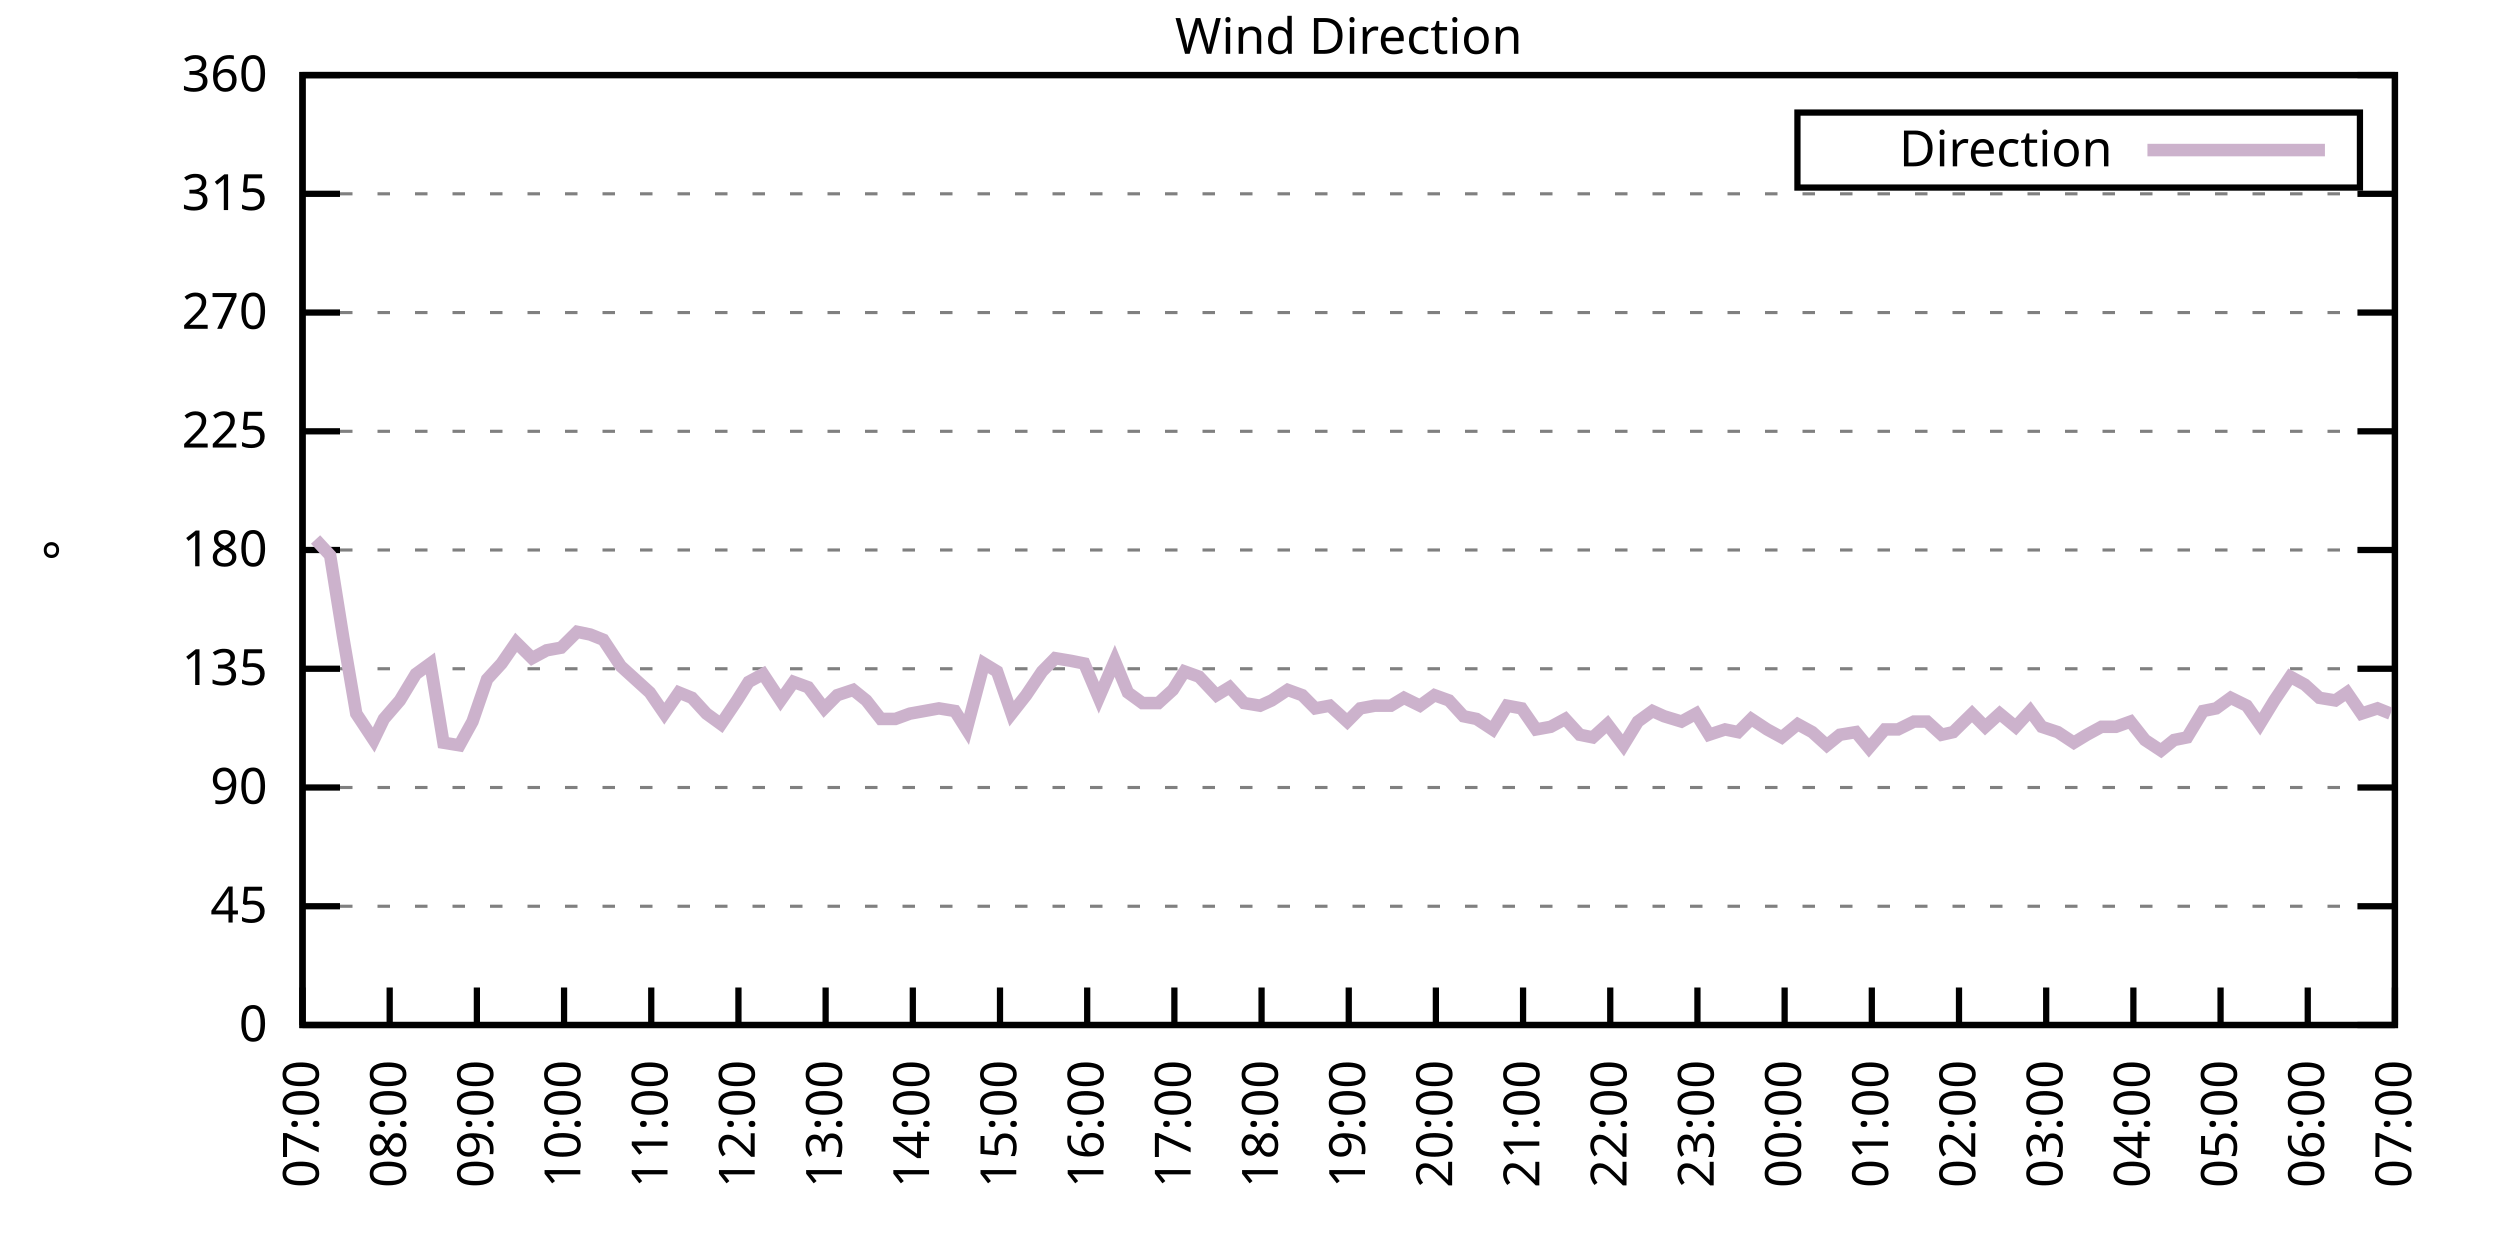
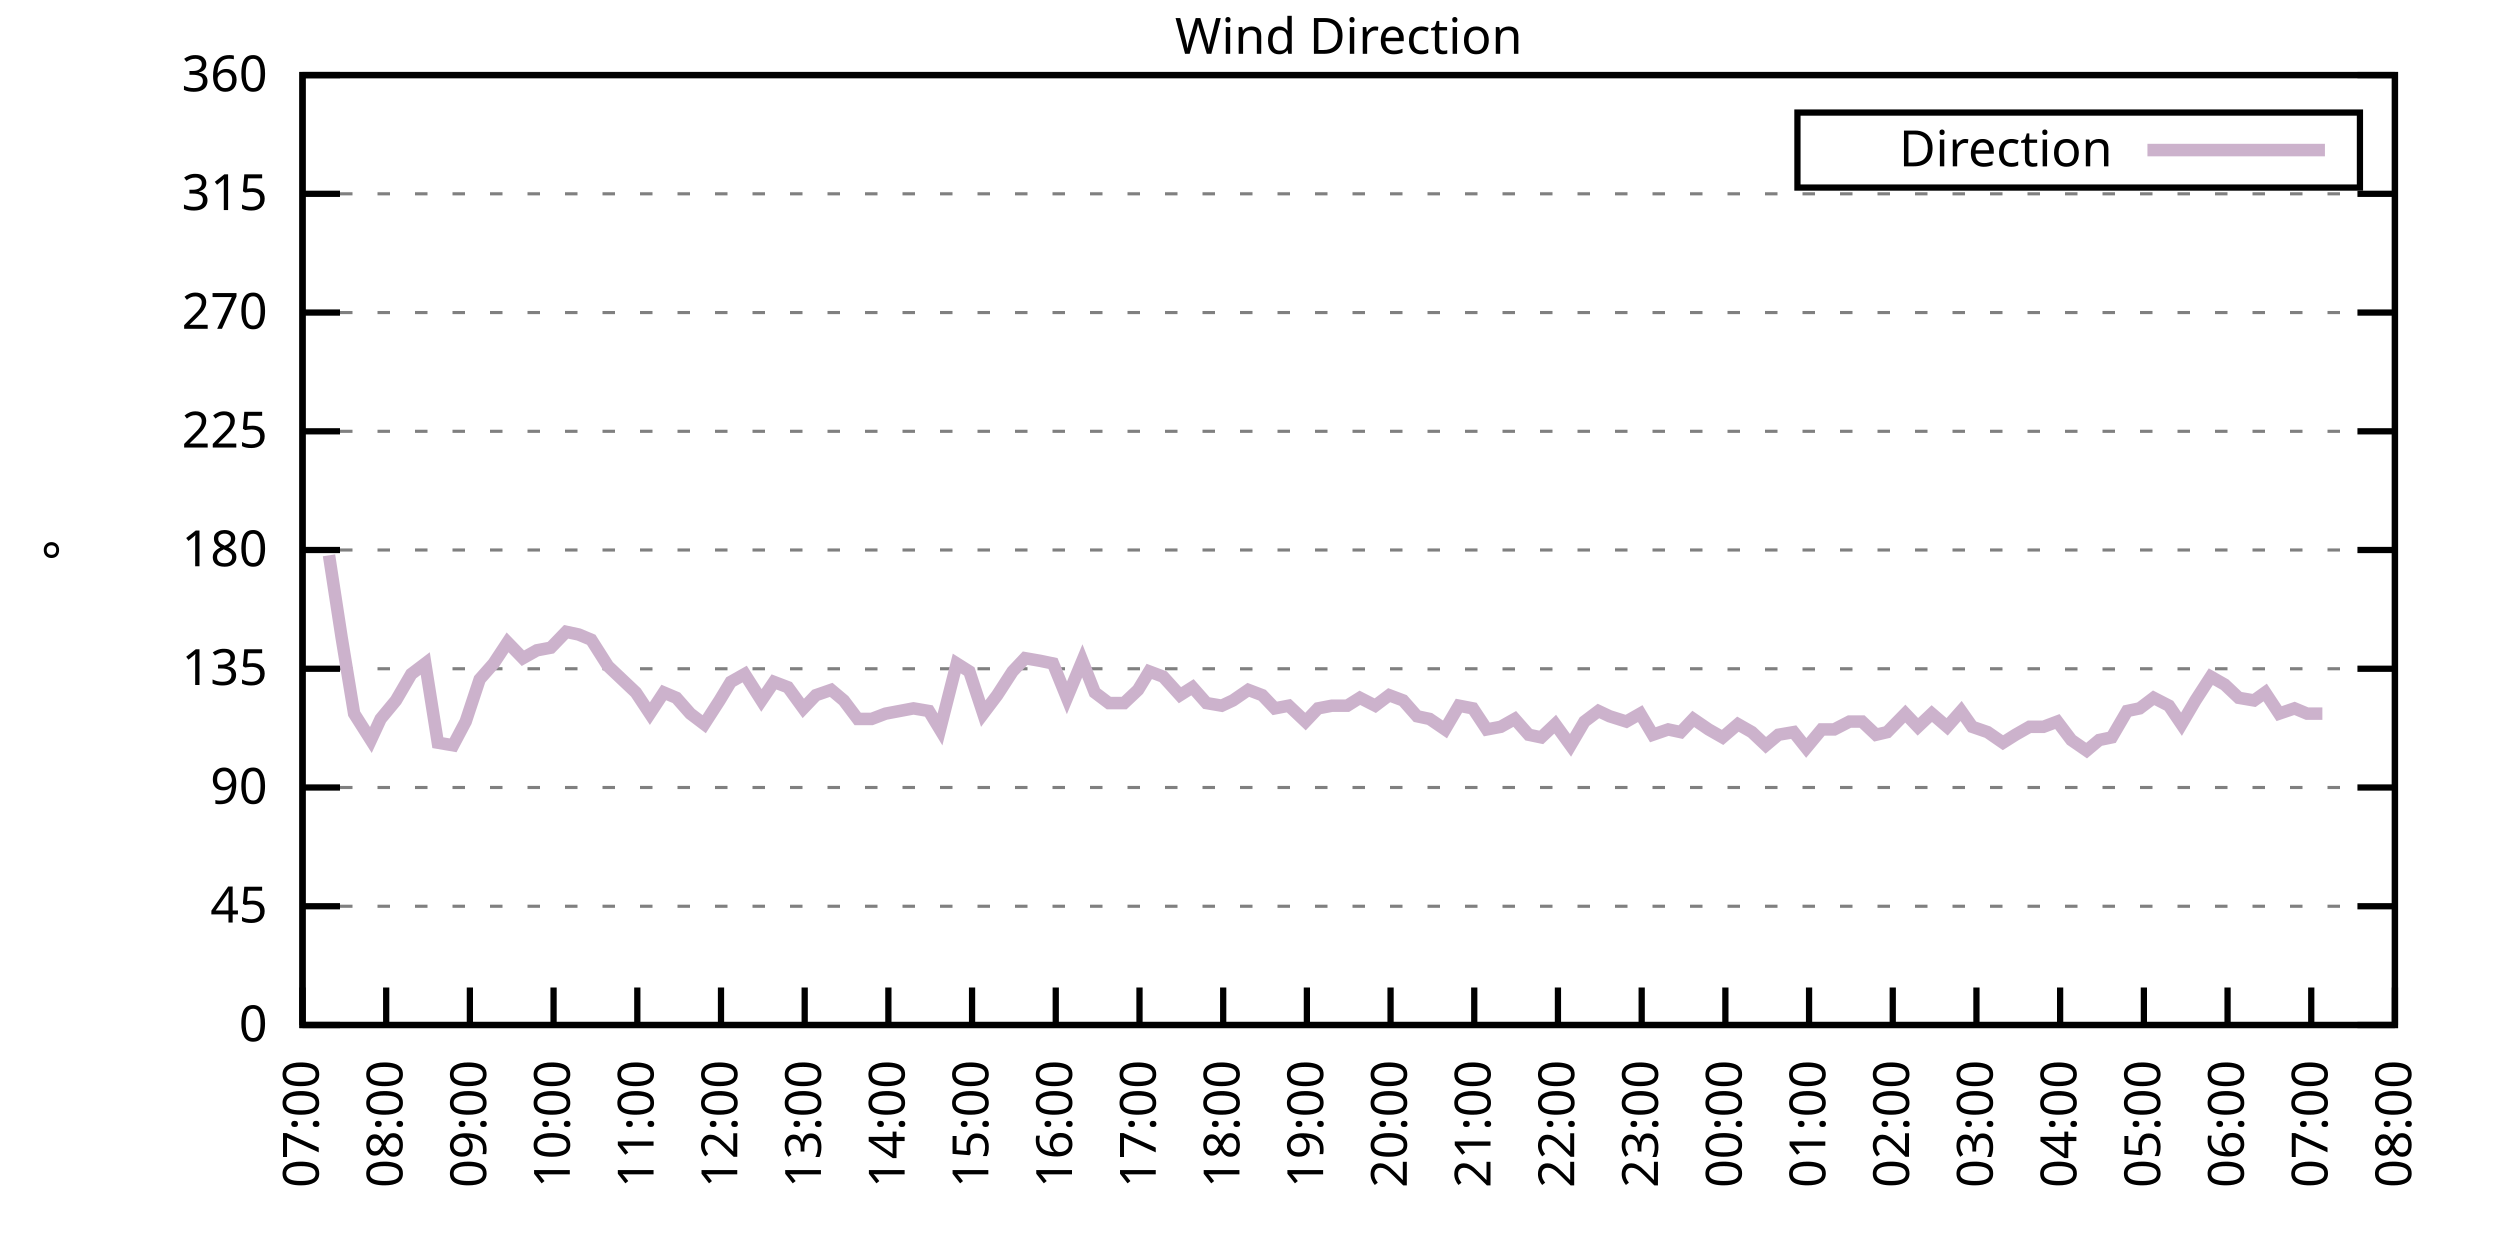
<svg xmlns="http://www.w3.org/2000/svg" xmlns:xlink="http://www.w3.org/1999/xlink" width="400" height="200" viewBox="0 0 400 200">
  <g id="gnuplot_canvas">
    <rect x="0" y="0" width="400" height="200" fill="none" />
    <defs>
      <circle id="gpDot" r="0.5" stroke-width="0.5" stroke="currentColor" />
      <path id="gpPt0" stroke-width="0.333" stroke="currentColor" d="M-1,0 h2 M0,-1 v2" />
      <path id="gpPt1" stroke-width="0.333" stroke="currentColor" d="M-1,-1 L1,1 M1,-1 L-1,1" />
      <path id="gpPt2" stroke-width="0.333" stroke="currentColor" d="M-1,0 L1,0 M0,-1 L0,1 M-1,-1 L1,1 M-1,1 L1,-1" />
      <rect id="gpPt3" stroke-width="0.333" stroke="currentColor" x="-1" y="-1" width="2" height="2" />
      <rect id="gpPt4" stroke-width="0.333" stroke="currentColor" fill="currentColor" x="-1" y="-1" width="2" height="2" />
      <circle id="gpPt5" stroke-width="0.333" stroke="currentColor" cx="0" cy="0" r="1" />
      <use xlink:href="#gpPt5" id="gpPt6" fill="currentColor" stroke="none" />
      <path id="gpPt7" stroke-width="0.333" stroke="currentColor" d="M0,-1.33 L-1.33,0.67 L1.33,0.67 z" />
      <use xlink:href="#gpPt7" id="gpPt8" fill="currentColor" stroke="none" />
      <use xlink:href="#gpPt7" id="gpPt9" stroke="currentColor" transform="rotate(180)" />
      <use xlink:href="#gpPt9" id="gpPt10" fill="currentColor" stroke="none" />
      <use xlink:href="#gpPt3" id="gpPt11" stroke="currentColor" transform="rotate(45)" />
      <use xlink:href="#gpPt11" id="gpPt12" fill="currentColor" stroke="none" />
      <path id="gpPt13" stroke-width="0.333" stroke="currentColor" d="M0,1.330 L1.265,0.411 L0.782,-1.067 L-0.782,-1.076 L-1.265,0.411 z" />
      <use xlink:href="#gpPt13" id="gpPt14" fill="currentColor" stroke="none" />
      <filter id="textbox" filterUnits="objectBoundingBox" x="0" y="0" height="1" width="1">
        <feFlood flood-color="white" flood-opacity="1" result="bgnd" />
        <feComposite in="SourceGraphic" in2="bgnd" operator="atop" />
      </filter>
      <filter id="greybox" filterUnits="objectBoundingBox" x="0" y="0" height="1" width="1">
        <feFlood flood-color="lightgrey" flood-opacity="1" result="grey" />
        <feComposite in="SourceGraphic" in2="grey" operator="atop" />
      </filter>
    </defs>
    <g fill="none" color="white" stroke="currentColor" stroke-width="1.00" stroke-linecap="butt" stroke-linejoin="miter">
</g>
    <g fill="none" color="black" stroke="currentColor" stroke-width="1.00" stroke-linecap="butt" stroke-linejoin="miter">
      <g stroke="none" shape-rendering="crispEdges">
        <polygon fill="rgb(255, 255, 255)" points="48.40,164.00 383.18,164.00 383.18,12.02 48.40,12.02 " />
      </g>
    </g>
    <g fill="none" color="black" stroke="currentColor" stroke-width="1.00" stroke-linecap="butt" stroke-linejoin="miter">
</g>
    <g fill="none" color="black" stroke="black" stroke-width="0.50" stroke-linecap="butt" stroke-linejoin="miter">
</g>
    <g fill="none" color="gray" stroke="currentColor" stroke-width="0.50" stroke-linecap="butt" stroke-linejoin="miter">
      <path stroke="gray" stroke-dasharray="2,4" class="gridline" d="M48.40,164.00 L383.19,164.00  " />
    </g>
    <g fill="none" color="gray" stroke="gray" stroke-width="1.00" stroke-linecap="butt" stroke-linejoin="miter">
</g>
    <g fill="none" color="black" stroke="currentColor" stroke-width="1.00" stroke-linecap="butt" stroke-linejoin="miter">
      <path stroke="black" d="M48.40,164.00 L54.40,164.00 M383.19,164.00 L377.19,164.00  " />
      <g transform="translate(42.80,166.60)" stroke="none" fill="black" font-family="Sans" font-size="8.00" text-anchor="end">
        <text>
          <tspan font-family="Sans"> 0</tspan>
        </text>
      </g>
    </g>
    <g fill="none" color="black" stroke="currentColor" stroke-width="1.00" stroke-linecap="butt" stroke-linejoin="miter">
</g>
    <g fill="none" color="black" stroke="black" stroke-width="0.50" stroke-linecap="butt" stroke-linejoin="miter">
</g>
    <g fill="none" color="gray" stroke="currentColor" stroke-width="0.50" stroke-linecap="butt" stroke-linejoin="miter">
      <path stroke="gray" stroke-dasharray="2,4" class="gridline" d="M48.40,145.00 L383.19,145.00  " />
    </g>
    <g fill="none" color="gray" stroke="gray" stroke-width="1.00" stroke-linecap="butt" stroke-linejoin="miter">
</g>
    <g fill="none" color="black" stroke="currentColor" stroke-width="1.00" stroke-linecap="butt" stroke-linejoin="miter">
      <path stroke="black" d="M48.40,145.00 L54.40,145.00 M383.19,145.00 L377.19,145.00  " />
      <g transform="translate(42.80,147.60)" stroke="none" fill="black" font-family="Sans" font-size="8.00" text-anchor="end">
        <text>
          <tspan font-family="Sans"> 45</tspan>
        </text>
      </g>
    </g>
    <g fill="none" color="black" stroke="currentColor" stroke-width="1.00" stroke-linecap="butt" stroke-linejoin="miter">
</g>
    <g fill="none" color="black" stroke="black" stroke-width="0.50" stroke-linecap="butt" stroke-linejoin="miter">
</g>
    <g fill="none" color="gray" stroke="currentColor" stroke-width="0.50" stroke-linecap="butt" stroke-linejoin="miter">
      <path stroke="gray" stroke-dasharray="2,4" class="gridline" d="M48.40,126.00 L383.19,126.00  " />
    </g>
    <g fill="none" color="gray" stroke="gray" stroke-width="1.00" stroke-linecap="butt" stroke-linejoin="miter">
</g>
    <g fill="none" color="black" stroke="currentColor" stroke-width="1.00" stroke-linecap="butt" stroke-linejoin="miter">
      <path stroke="black" d="M48.40,126.00 L54.40,126.00 M383.19,126.00 L377.19,126.00  " />
      <g transform="translate(42.80,128.60)" stroke="none" fill="black" font-family="Sans" font-size="8.00" text-anchor="end">
        <text>
          <tspan font-family="Sans"> 90</tspan>
        </text>
      </g>
    </g>
    <g fill="none" color="black" stroke="currentColor" stroke-width="1.00" stroke-linecap="butt" stroke-linejoin="miter">
</g>
    <g fill="none" color="black" stroke="black" stroke-width="0.50" stroke-linecap="butt" stroke-linejoin="miter">
</g>
    <g fill="none" color="gray" stroke="currentColor" stroke-width="0.50" stroke-linecap="butt" stroke-linejoin="miter">
      <path stroke="gray" stroke-dasharray="2,4" class="gridline" d="M48.40,107.00 L383.19,107.00  " />
    </g>
    <g fill="none" color="gray" stroke="gray" stroke-width="1.00" stroke-linecap="butt" stroke-linejoin="miter">
</g>
    <g fill="none" color="black" stroke="currentColor" stroke-width="1.00" stroke-linecap="butt" stroke-linejoin="miter">
      <path stroke="black" d="M48.40,107.00 L54.40,107.00 M383.19,107.00 L377.19,107.00  " />
      <g transform="translate(42.80,109.60)" stroke="none" fill="black" font-family="Sans" font-size="8.00" text-anchor="end">
        <text>
          <tspan font-family="Sans"> 135</tspan>
        </text>
      </g>
    </g>
    <g fill="none" color="black" stroke="currentColor" stroke-width="1.00" stroke-linecap="butt" stroke-linejoin="miter">
</g>
    <g fill="none" color="black" stroke="black" stroke-width="0.50" stroke-linecap="butt" stroke-linejoin="miter">
</g>
    <g fill="none" color="gray" stroke="currentColor" stroke-width="0.50" stroke-linecap="butt" stroke-linejoin="miter">
      <path stroke="gray" stroke-dasharray="2,4" class="gridline" d="M48.40,88.00 L383.19,88.00  " />
    </g>
    <g fill="none" color="gray" stroke="gray" stroke-width="1.00" stroke-linecap="butt" stroke-linejoin="miter">
</g>
    <g fill="none" color="black" stroke="currentColor" stroke-width="1.00" stroke-linecap="butt" stroke-linejoin="miter">
      <path stroke="black" d="M48.40,88.00 L54.40,88.00 M383.19,88.00 L377.19,88.00  " />
      <g transform="translate(42.80,90.60)" stroke="none" fill="black" font-family="Sans" font-size="8.00" text-anchor="end">
        <text>
          <tspan font-family="Sans"> 180</tspan>
        </text>
      </g>
    </g>
    <g fill="none" color="black" stroke="currentColor" stroke-width="1.00" stroke-linecap="butt" stroke-linejoin="miter">
</g>
    <g fill="none" color="black" stroke="black" stroke-width="0.50" stroke-linecap="butt" stroke-linejoin="miter">
</g>
    <g fill="none" color="gray" stroke="currentColor" stroke-width="0.50" stroke-linecap="butt" stroke-linejoin="miter">
      <path stroke="gray" stroke-dasharray="2,4" class="gridline" d="M48.40,69.01 L383.19,69.01  " />
    </g>
    <g fill="none" color="gray" stroke="gray" stroke-width="1.00" stroke-linecap="butt" stroke-linejoin="miter">
</g>
    <g fill="none" color="black" stroke="currentColor" stroke-width="1.00" stroke-linecap="butt" stroke-linejoin="miter">
      <path stroke="black" d="M48.40,69.01 L54.40,69.01 M383.19,69.01 L377.19,69.01  " />
      <g transform="translate(42.80,71.61)" stroke="none" fill="black" font-family="Sans" font-size="8.00" text-anchor="end">
        <text>
          <tspan font-family="Sans"> 225</tspan>
        </text>
      </g>
    </g>
    <g fill="none" color="black" stroke="currentColor" stroke-width="1.00" stroke-linecap="butt" stroke-linejoin="miter">
</g>
    <g fill="none" color="black" stroke="black" stroke-width="0.50" stroke-linecap="butt" stroke-linejoin="miter">
</g>
    <g fill="none" color="gray" stroke="currentColor" stroke-width="0.50" stroke-linecap="butt" stroke-linejoin="miter">
      <path stroke="gray" stroke-dasharray="2,4" class="gridline" d="M48.40,50.01 L383.19,50.01  " />
    </g>
    <g fill="none" color="gray" stroke="gray" stroke-width="1.00" stroke-linecap="butt" stroke-linejoin="miter">
</g>
    <g fill="none" color="black" stroke="currentColor" stroke-width="1.00" stroke-linecap="butt" stroke-linejoin="miter">
      <path stroke="black" d="M48.40,50.01 L54.40,50.01 M383.19,50.01 L377.19,50.01  " />
      <g transform="translate(42.80,52.61)" stroke="none" fill="black" font-family="Sans" font-size="8.00" text-anchor="end">
        <text>
          <tspan font-family="Sans"> 270</tspan>
        </text>
      </g>
    </g>
    <g fill="none" color="black" stroke="currentColor" stroke-width="1.00" stroke-linecap="butt" stroke-linejoin="miter">
</g>
    <g fill="none" color="black" stroke="black" stroke-width="0.50" stroke-linecap="butt" stroke-linejoin="miter">
</g>
    <g fill="none" color="gray" stroke="currentColor" stroke-width="0.50" stroke-linecap="butt" stroke-linejoin="miter">
      <path stroke="gray" stroke-dasharray="2,4" class="gridline" d="M48.40,31.01 L383.19,31.01  " />
    </g>
    <g fill="none" color="gray" stroke="gray" stroke-width="1.00" stroke-linecap="butt" stroke-linejoin="miter">
</g>
    <g fill="none" color="black" stroke="currentColor" stroke-width="1.00" stroke-linecap="butt" stroke-linejoin="miter">
      <path stroke="black" d="M48.40,31.01 L54.40,31.01 M383.19,31.01 L377.19,31.01  " />
      <g transform="translate(42.80,33.61)" stroke="none" fill="black" font-family="Sans" font-size="8.00" text-anchor="end">
        <text>
          <tspan font-family="Sans"> 315</tspan>
        </text>
      </g>
    </g>
    <g fill="none" color="black" stroke="currentColor" stroke-width="1.00" stroke-linecap="butt" stroke-linejoin="miter">
</g>
    <g fill="none" color="black" stroke="black" stroke-width="0.50" stroke-linecap="butt" stroke-linejoin="miter">
</g>
    <g fill="none" color="gray" stroke="currentColor" stroke-width="0.50" stroke-linecap="butt" stroke-linejoin="miter">
      <path stroke="gray" stroke-dasharray="2,4" class="gridline" d="M48.40,12.01 L383.19,12.01  " />
    </g>
    <g fill="none" color="gray" stroke="gray" stroke-width="1.00" stroke-linecap="butt" stroke-linejoin="miter">
</g>
    <g fill="none" color="black" stroke="currentColor" stroke-width="1.00" stroke-linecap="butt" stroke-linejoin="miter">
      <path stroke="black" d="M48.40,12.01 L54.40,12.01 M383.19,12.01 L377.19,12.01  " />
      <g transform="translate(42.80,14.61)" stroke="none" fill="black" font-family="Sans" font-size="8.00" text-anchor="end">
        <text>
          <tspan font-family="Sans"> 360</tspan>
        </text>
      </g>
    </g>
    <g fill="none" color="black" stroke="currentColor" stroke-width="1.00" stroke-linecap="butt" stroke-linejoin="miter">
      <path stroke="black" d="M48.40,164.00 L48.40,158.00  " />
      <g transform="translate(51.00,169.60) rotate(270.00)" stroke="none" fill="black" font-family="Sans" font-size="8.00" text-anchor="end">
        <text>
          <tspan font-family="Sans">07:00</tspan>
        </text>
      </g>
    </g>
    <g fill="none" color="black" stroke="currentColor" stroke-width="1.00" stroke-linecap="butt" stroke-linejoin="miter">
-       <path stroke="black" d="M62.35,164.00 L62.35,158.00  " />
-       <g transform="translate(64.95,169.60) rotate(270.00)" stroke="none" fill="black" font-family="Sans" font-size="8.00" text-anchor="end">
+       <path stroke="black" d="M61.79,164.00 L61.79,158.00  " />
+       <g transform="translate(64.39,169.60) rotate(270.00)" stroke="none" fill="black" font-family="Sans" font-size="8.00" text-anchor="end">
        <text>
          <tspan font-family="Sans">08:00</tspan>
        </text>
      </g>
    </g>
    <g fill="none" color="black" stroke="currentColor" stroke-width="1.00" stroke-linecap="butt" stroke-linejoin="miter">
-       <path stroke="black" d="M76.30,164.00 L76.30,158.00  " />
-       <g transform="translate(78.90,169.60) rotate(270.00)" stroke="none" fill="black" font-family="Sans" font-size="8.00" text-anchor="end">
+       <path stroke="black" d="M75.18,164.00 L75.18,158.00  " />
+       <g transform="translate(77.78,169.60) rotate(270.00)" stroke="none" fill="black" font-family="Sans" font-size="8.00" text-anchor="end">
        <text>
          <tspan font-family="Sans">09:00</tspan>
        </text>
      </g>
    </g>
    <g fill="none" color="black" stroke="currentColor" stroke-width="1.00" stroke-linecap="butt" stroke-linejoin="miter">
-       <path stroke="black" d="M90.25,164.00 L90.25,158.00  " />
-       <g transform="translate(92.85,169.60) rotate(270.00)" stroke="none" fill="black" font-family="Sans" font-size="8.00" text-anchor="end">
+       <path stroke="black" d="M88.57,164.00 L88.57,158.00  " />
+       <g transform="translate(91.17,169.60) rotate(270.00)" stroke="none" fill="black" font-family="Sans" font-size="8.00" text-anchor="end">
        <text>
          <tspan font-family="Sans">10:00</tspan>
        </text>
      </g>
    </g>
    <g fill="none" color="black" stroke="currentColor" stroke-width="1.00" stroke-linecap="butt" stroke-linejoin="miter">
-       <path stroke="black" d="M104.20,164.00 L104.20,158.00  " />
-       <g transform="translate(106.80,169.60) rotate(270.00)" stroke="none" fill="black" font-family="Sans" font-size="8.00" text-anchor="end">
+       <path stroke="black" d="M101.97,164.00 L101.97,158.00  " />
+       <g transform="translate(104.57,169.60) rotate(270.00)" stroke="none" fill="black" font-family="Sans" font-size="8.00" text-anchor="end">
        <text>
          <tspan font-family="Sans">11:00</tspan>
        </text>
      </g>
    </g>
    <g fill="none" color="black" stroke="currentColor" stroke-width="1.00" stroke-linecap="butt" stroke-linejoin="miter">
-       <path stroke="black" d="M118.15,164.00 L118.15,158.00  " />
-       <g transform="translate(120.75,169.60) rotate(270.00)" stroke="none" fill="black" font-family="Sans" font-size="8.00" text-anchor="end">
+       <path stroke="black" d="M115.36,164.00 L115.36,158.00  " />
+       <g transform="translate(117.96,169.60) rotate(270.00)" stroke="none" fill="black" font-family="Sans" font-size="8.00" text-anchor="end">
        <text>
          <tspan font-family="Sans">12:00</tspan>
        </text>
      </g>
    </g>
    <g fill="none" color="black" stroke="currentColor" stroke-width="1.00" stroke-linecap="butt" stroke-linejoin="miter">
-       <path stroke="black" d="M132.10,164.00 L132.10,158.00  " />
-       <g transform="translate(134.70,169.60) rotate(270.00)" stroke="none" fill="black" font-family="Sans" font-size="8.00" text-anchor="end">
+       <path stroke="black" d="M128.75,164.00 L128.75,158.00  " />
+       <g transform="translate(131.35,169.60) rotate(270.00)" stroke="none" fill="black" font-family="Sans" font-size="8.00" text-anchor="end">
        <text>
          <tspan font-family="Sans">13:00</tspan>
        </text>
      </g>
    </g>
    <g fill="none" color="black" stroke="currentColor" stroke-width="1.00" stroke-linecap="butt" stroke-linejoin="miter">
-       <path stroke="black" d="M146.05,164.00 L146.05,158.00  " />
-       <g transform="translate(148.65,169.60) rotate(270.00)" stroke="none" fill="black" font-family="Sans" font-size="8.00" text-anchor="end">
+       <path stroke="black" d="M142.14,164.00 L142.14,158.00  " />
+       <g transform="translate(144.74,169.60) rotate(270.00)" stroke="none" fill="black" font-family="Sans" font-size="8.00" text-anchor="end">
        <text>
          <tspan font-family="Sans">14:00</tspan>
        </text>
      </g>
    </g>
    <g fill="none" color="black" stroke="currentColor" stroke-width="1.00" stroke-linecap="butt" stroke-linejoin="miter">
-       <path stroke="black" d="M160.00,164.00 L160.00,158.00  " />
-       <g transform="translate(162.60,169.60) rotate(270.00)" stroke="none" fill="black" font-family="Sans" font-size="8.00" text-anchor="end">
+       <path stroke="black" d="M155.53,164.00 L155.53,158.00  " />
+       <g transform="translate(158.13,169.60) rotate(270.00)" stroke="none" fill="black" font-family="Sans" font-size="8.00" text-anchor="end">
        <text>
          <tspan font-family="Sans">15:00</tspan>
        </text>
      </g>
    </g>
    <g fill="none" color="black" stroke="currentColor" stroke-width="1.00" stroke-linecap="butt" stroke-linejoin="miter">
-       <path stroke="black" d="M173.95,164.00 L173.95,158.00  " />
-       <g transform="translate(176.55,169.60) rotate(270.00)" stroke="none" fill="black" font-family="Sans" font-size="8.00" text-anchor="end">
+       <path stroke="black" d="M168.92,164.00 L168.92,158.00  " />
+       <g transform="translate(171.52,169.60) rotate(270.00)" stroke="none" fill="black" font-family="Sans" font-size="8.00" text-anchor="end">
        <text>
          <tspan font-family="Sans">16:00</tspan>
        </text>
      </g>
    </g>
    <g fill="none" color="black" stroke="currentColor" stroke-width="1.00" stroke-linecap="butt" stroke-linejoin="miter">
-       <path stroke="black" d="M187.90,164.00 L187.90,158.00  " />
-       <g transform="translate(190.50,169.60) rotate(270.00)" stroke="none" fill="black" font-family="Sans" font-size="8.00" text-anchor="end">
+       <path stroke="black" d="M182.32,164.00 L182.32,158.00  " />
+       <g transform="translate(184.92,169.60) rotate(270.00)" stroke="none" fill="black" font-family="Sans" font-size="8.00" text-anchor="end">
        <text>
          <tspan font-family="Sans">17:00</tspan>
        </text>
      </g>
    </g>
    <g fill="none" color="black" stroke="currentColor" stroke-width="1.00" stroke-linecap="butt" stroke-linejoin="miter">
-       <path stroke="black" d="M201.85,164.00 L201.85,158.00  " />
-       <g transform="translate(204.45,169.60) rotate(270.00)" stroke="none" fill="black" font-family="Sans" font-size="8.00" text-anchor="end">
+       <path stroke="black" d="M195.71,164.00 L195.71,158.00  " />
+       <g transform="translate(198.31,169.60) rotate(270.00)" stroke="none" fill="black" font-family="Sans" font-size="8.00" text-anchor="end">
        <text>
          <tspan font-family="Sans">18:00</tspan>
        </text>
      </g>
    </g>
    <g fill="none" color="black" stroke="currentColor" stroke-width="1.00" stroke-linecap="butt" stroke-linejoin="miter">
-       <path stroke="black" d="M215.80,164.00 L215.80,158.00  " />
-       <g transform="translate(218.40,169.60) rotate(270.00)" stroke="none" fill="black" font-family="Sans" font-size="8.00" text-anchor="end">
+       <path stroke="black" d="M209.10,164.00 L209.10,158.00  " />
+       <g transform="translate(211.70,169.60) rotate(270.00)" stroke="none" fill="black" font-family="Sans" font-size="8.00" text-anchor="end">
        <text>
          <tspan font-family="Sans">19:00</tspan>
        </text>
      </g>
    </g>
    <g fill="none" color="black" stroke="currentColor" stroke-width="1.00" stroke-linecap="butt" stroke-linejoin="miter">
-       <path stroke="black" d="M229.74,164.00 L229.74,158.00  " />
-       <g transform="translate(232.34,169.60) rotate(270.00)" stroke="none" fill="black" font-family="Sans" font-size="8.00" text-anchor="end">
+       <path stroke="black" d="M222.49,164.00 L222.49,158.00  " />
+       <g transform="translate(225.09,169.60) rotate(270.00)" stroke="none" fill="black" font-family="Sans" font-size="8.00" text-anchor="end">
        <text>
          <tspan font-family="Sans">20:00</tspan>
        </text>
      </g>
    </g>
    <g fill="none" color="black" stroke="currentColor" stroke-width="1.00" stroke-linecap="butt" stroke-linejoin="miter">
-       <path stroke="black" d="M243.69,164.00 L243.69,158.00  " />
-       <g transform="translate(246.29,169.60) rotate(270.00)" stroke="none" fill="black" font-family="Sans" font-size="8.00" text-anchor="end">
+       <path stroke="black" d="M235.88,164.00 L235.88,158.00  " />
+       <g transform="translate(238.48,169.60) rotate(270.00)" stroke="none" fill="black" font-family="Sans" font-size="8.00" text-anchor="end">
        <text>
          <tspan font-family="Sans">21:00</tspan>
        </text>
      </g>
    </g>
    <g fill="none" color="black" stroke="currentColor" stroke-width="1.00" stroke-linecap="butt" stroke-linejoin="miter">
-       <path stroke="black" d="M257.64,164.00 L257.64,158.00  " />
-       <g transform="translate(260.24,169.60) rotate(270.00)" stroke="none" fill="black" font-family="Sans" font-size="8.00" text-anchor="end">
+       <path stroke="black" d="M249.27,164.00 L249.27,158.00  " />
+       <g transform="translate(251.87,169.60) rotate(270.00)" stroke="none" fill="black" font-family="Sans" font-size="8.00" text-anchor="end">
        <text>
          <tspan font-family="Sans">22:00</tspan>
        </text>
      </g>
    </g>
    <g fill="none" color="black" stroke="currentColor" stroke-width="1.00" stroke-linecap="butt" stroke-linejoin="miter">
-       <path stroke="black" d="M271.59,164.00 L271.59,158.00  " />
-       <g transform="translate(274.19,169.60) rotate(270.00)" stroke="none" fill="black" font-family="Sans" font-size="8.00" text-anchor="end">
+       <path stroke="black" d="M262.67,164.00 L262.67,158.00  " />
+       <g transform="translate(265.27,169.60) rotate(270.00)" stroke="none" fill="black" font-family="Sans" font-size="8.00" text-anchor="end">
        <text>
          <tspan font-family="Sans">23:00</tspan>
        </text>
      </g>
    </g>
    <g fill="none" color="black" stroke="currentColor" stroke-width="1.00" stroke-linecap="butt" stroke-linejoin="miter">
-       <path stroke="black" d="M285.54,164.00 L285.54,158.00  " />
-       <g transform="translate(288.14,169.60) rotate(270.00)" stroke="none" fill="black" font-family="Sans" font-size="8.00" text-anchor="end">
+       <path stroke="black" d="M276.06,164.00 L276.06,158.00  " />
+       <g transform="translate(278.66,169.60) rotate(270.00)" stroke="none" fill="black" font-family="Sans" font-size="8.00" text-anchor="end">
        <text>
          <tspan font-family="Sans">00:00</tspan>
        </text>
      </g>
    </g>
    <g fill="none" color="black" stroke="currentColor" stroke-width="1.00" stroke-linecap="butt" stroke-linejoin="miter">
-       <path stroke="black" d="M299.49,164.00 L299.49,158.00  " />
-       <g transform="translate(302.09,169.60) rotate(270.00)" stroke="none" fill="black" font-family="Sans" font-size="8.00" text-anchor="end">
+       <path stroke="black" d="M289.45,164.00 L289.45,158.00  " />
+       <g transform="translate(292.05,169.60) rotate(270.00)" stroke="none" fill="black" font-family="Sans" font-size="8.00" text-anchor="end">
        <text>
          <tspan font-family="Sans">01:00</tspan>
        </text>
      </g>
    </g>
    <g fill="none" color="black" stroke="currentColor" stroke-width="1.00" stroke-linecap="butt" stroke-linejoin="miter">
-       <path stroke="black" d="M313.44,164.00 L313.44,158.00  " />
-       <g transform="translate(316.04,169.60) rotate(270.00)" stroke="none" fill="black" font-family="Sans" font-size="8.00" text-anchor="end">
+       <path stroke="black" d="M302.84,164.00 L302.84,158.00  " />
+       <g transform="translate(305.44,169.60) rotate(270.00)" stroke="none" fill="black" font-family="Sans" font-size="8.00" text-anchor="end">
        <text>
          <tspan font-family="Sans">02:00</tspan>
        </text>
      </g>
    </g>
    <g fill="none" color="black" stroke="currentColor" stroke-width="1.00" stroke-linecap="butt" stroke-linejoin="miter">
-       <path stroke="black" d="M327.39,164.00 L327.39,158.00  " />
-       <g transform="translate(329.99,169.60) rotate(270.00)" stroke="none" fill="black" font-family="Sans" font-size="8.00" text-anchor="end">
+       <path stroke="black" d="M316.23,164.00 L316.23,158.00  " />
+       <g transform="translate(318.83,169.60) rotate(270.00)" stroke="none" fill="black" font-family="Sans" font-size="8.00" text-anchor="end">
        <text>
          <tspan font-family="Sans">03:00</tspan>
        </text>
      </g>
    </g>
    <g fill="none" color="black" stroke="currentColor" stroke-width="1.00" stroke-linecap="butt" stroke-linejoin="miter">
-       <path stroke="black" d="M341.34,164.00 L341.34,158.00  " />
-       <g transform="translate(343.94,169.60) rotate(270.00)" stroke="none" fill="black" font-family="Sans" font-size="8.00" text-anchor="end">
+       <path stroke="black" d="M329.62,164.00 L329.62,158.00  " />
+       <g transform="translate(332.22,169.60) rotate(270.00)" stroke="none" fill="black" font-family="Sans" font-size="8.00" text-anchor="end">
        <text>
          <tspan font-family="Sans">04:00</tspan>
        </text>
      </g>
    </g>
    <g fill="none" color="black" stroke="currentColor" stroke-width="1.00" stroke-linecap="butt" stroke-linejoin="miter">
-       <path stroke="black" d="M355.29,164.00 L355.29,158.00  " />
-       <g transform="translate(357.89,169.60) rotate(270.00)" stroke="none" fill="black" font-family="Sans" font-size="8.00" text-anchor="end">
+       <path stroke="black" d="M343.02,164.00 L343.02,158.00  " />
+       <g transform="translate(345.62,169.60) rotate(270.00)" stroke="none" fill="black" font-family="Sans" font-size="8.00" text-anchor="end">
        <text>
          <tspan font-family="Sans">05:00</tspan>
        </text>
      </g>
    </g>
    <g fill="none" color="black" stroke="currentColor" stroke-width="1.00" stroke-linecap="butt" stroke-linejoin="miter">
-       <path stroke="black" d="M369.24,164.00 L369.24,158.00  " />
-       <g transform="translate(371.84,169.60) rotate(270.00)" stroke="none" fill="black" font-family="Sans" font-size="8.00" text-anchor="end">
+       <path stroke="black" d="M356.41,164.00 L356.41,158.00  " />
+       <g transform="translate(359.01,169.60) rotate(270.00)" stroke="none" fill="black" font-family="Sans" font-size="8.00" text-anchor="end">
        <text>
          <tspan font-family="Sans">06:00</tspan>
+         </text>
+       </g>
+     </g>
+     <g fill="none" color="black" stroke="currentColor" stroke-width="1.00" stroke-linecap="butt" stroke-linejoin="miter">
+       <path stroke="black" d="M369.80,164.00 L369.80,158.00  " />
+       <g transform="translate(372.40,169.60) rotate(270.00)" stroke="none" fill="black" font-family="Sans" font-size="8.00" text-anchor="end">
+         <text>
+           <tspan font-family="Sans">07:00</tspan>
        </text>
      </g>
    </g>
    <g fill="none" color="black" stroke="currentColor" stroke-width="1.00" stroke-linecap="butt" stroke-linejoin="miter">
      <path stroke="black" d="M383.19,164.00 L383.19,158.00  " />
      <g transform="translate(385.79,169.60) rotate(270.00)" stroke="none" fill="black" font-family="Sans" font-size="8.00" text-anchor="end">
        <text>
-           <tspan font-family="Sans">07:00</tspan>
+           <tspan font-family="Sans">08:00</tspan>
        </text>
      </g>
    </g>
    <g fill="none" color="black" stroke="currentColor" stroke-width="1.00" stroke-linecap="butt" stroke-linejoin="miter">
</g>
    <g fill="none" color="black" stroke="currentColor" stroke-width="1.00" stroke-linecap="butt" stroke-linejoin="miter">
      <path stroke="black" d="M48.40,12.01 L48.40,164.00 L383.19,164.00 L383.19,12.01 L48.40,12.01 Z  " />
    </g>
    <g fill="none" color="black" stroke="currentColor" stroke-width="1.00" stroke-linecap="butt" stroke-linejoin="miter">
</g>
    <g fill="none" color="black" stroke="currentColor" stroke-width="1.00" stroke-linecap="butt" stroke-linejoin="miter">
      <path stroke="black" d="M287.59,30.01 L287.59,18.01 L377.59,18.01 L377.59,30.01 L287.59,30.01 Z  " />
    </g>
    <g id="Wind_direction_plot_1">
      <g fill="none" color="white" stroke="black" stroke-width="2.00" stroke-linecap="butt" stroke-linejoin="miter">
</g>
      <g fill="none" color="black" stroke="currentColor" stroke-width="2.00" stroke-linecap="butt" stroke-linejoin="miter">
        <g transform="translate(337.99,26.61)" stroke="none" fill="black" font-family="Sans" font-size="8.00" text-anchor="end">
          <text>
            <tspan font-family="Sans">Direction</tspan>
          </text>
        </g>
      </g>
      <g fill="none" color="black" stroke="currentColor" stroke-width="2.00" stroke-linecap="butt" stroke-linejoin="miter">
-         <path stroke="rgb(204, 178, 204)" d="M343.59,24.01 L371.99,24.01 M50.49,86.32 L52.82,88.85 L54.91,101.94 L57.00,114.18 L59.79,118.40 L61.42,115.03   L63.98,112.07 L66.53,107.85 L68.86,106.16 L70.95,118.83 L73.51,119.25 L75.60,115.45 L77.93,108.69 L80.25,106.16   L82.58,102.78 L85.13,105.31 L87.46,104.05 L89.78,103.63 L92.34,101.09 L94.43,101.52 L96.53,102.36 L99.32,106.58   L103.97,110.80 L106.29,114.18 L108.62,110.80 L110.71,111.65 L113.03,114.18 L115.36,115.87 L117.92,112.07 L119.78,109.11   L122.10,107.85 L124.89,112.07 L126.98,109.11 L129.31,109.96 L131.87,113.34 L133.96,111.23 L136.51,110.38 L138.61,112.07   L140.93,115.03 L143.26,115.03 L145.58,114.18 L147.91,113.76 L150.23,113.34 L152.79,113.76 L154.65,116.71 L157.44,106.16   L159.53,107.43 L161.86,114.18 L164.18,111.23 L166.74,107.43 L168.83,105.31 L171.39,105.74 L173.48,106.16 L175.81,111.65   L178.36,105.74 L180.46,110.80 L182.78,112.49 L185.34,112.49 L187.66,110.38 L189.52,107.43 L191.85,108.27 L194.64,111.23   L196.73,109.96 L199.06,112.49 L201.61,112.91 L203.47,112.07 L206.03,110.38 L208.36,111.23 L210.45,113.34 L212.77,112.91   L215.56,115.45 L217.65,113.34 L219.98,112.91 L222.54,112.91 L224.63,111.65 L227.19,112.91 L229.51,111.23 L231.84,112.07   L234.16,114.60 L236.25,115.03 L238.81,116.71 L241.14,112.91 L243.46,113.34 L245.79,116.71 L248.11,116.29 L250.44,115.03   L252.76,117.56 L254.85,117.98 L257.18,115.87 L259.74,119.25 L262.06,115.45 L264.39,113.76 L266.25,114.60 L269.04,115.45   L271.36,114.18 L273.45,117.56 L276.01,116.71 L278.10,117.14 L280.20,115.03 L282.75,116.71 L285.08,117.98 L287.64,115.87   L289.96,117.14 L292.29,119.25 L294.38,117.56 L296.94,117.14 L299.03,119.67 L301.58,116.71 L303.68,116.71 L306.23,115.45   L308.33,115.45 L310.65,117.56 L312.51,117.14 L315.53,114.18 L317.63,116.29 L319.95,114.18 L322.51,116.29 L324.83,113.76   L326.69,116.29 L329.25,117.14 L331.81,118.83 L333.90,117.56 L336.23,116.29 L338.55,116.29 L340.88,115.45 L343.20,118.40   L345.76,120.09 L347.85,118.40 L349.94,117.98 L352.50,113.76 L354.59,113.34 L356.92,111.65 L359.48,112.91 L361.57,115.87   L363.89,112.07 L366.45,108.27 L368.78,109.54 L371.10,111.65 L373.66,112.07 L375.52,110.80 L377.84,114.18 L380.40,113.34   L382.49,114.18  " />
+         <path stroke="rgb(204, 178, 204)" d="M343.59,24.01 L371.99,24.01 M52.64,88.85 L54.65,101.94 L56.66,114.18 L59.34,118.40 L60.90,115.03 L63.35,112.07   L65.81,107.85 L68.04,106.16 L70.05,118.83 L72.50,119.25 L74.51,115.45 L76.75,108.69 L78.98,106.16 L81.21,102.78   L83.66,105.31 L85.90,104.05 L88.13,103.63 L90.58,101.09 L92.59,101.52 L94.60,102.36 L97.28,106.58 L101.74,110.80   L103.98,114.18 L106.21,110.80 L108.22,111.65 L110.45,114.18 L112.68,115.87 L115.13,112.07 L116.92,109.11 L119.15,107.85   L121.83,112.07 L123.84,109.11 L126.07,109.96 L128.53,113.34 L130.54,111.23 L132.99,110.38 L135.00,112.07 L137.23,115.03   L139.46,115.03 L141.69,114.18 L143.93,113.76 L146.16,113.34 L148.61,113.76 L150.40,116.71 L153.08,106.16 L155.09,107.43   L157.32,114.18 L159.55,111.23 L162.01,107.43 L164.01,105.31 L166.47,105.74 L168.48,106.16 L170.71,111.65 L173.17,105.74   L175.17,110.80 L177.41,112.49 L179.86,112.49 L182.09,110.38 L183.88,107.43 L186.11,108.27 L188.79,111.23 L190.80,109.96   L193.03,112.49 L195.48,112.91 L197.27,112.07 L199.73,110.38 L201.96,111.23 L203.97,113.34 L206.20,112.91 L208.88,115.45   L210.88,113.34 L213.12,112.91 L215.57,112.91 L217.58,111.65 L220.04,112.91 L222.27,111.23 L224.50,112.07 L226.73,114.60   L228.74,115.03 L231.20,116.71 L233.43,112.91 L235.66,113.34 L237.89,116.71 L240.12,116.29 L242.36,115.03 L244.59,117.56   L246.60,117.98 L248.83,115.87 L251.28,119.25 L253.51,115.45 L255.75,113.76 L257.53,114.60 L260.21,115.45 L262.44,114.18   L264.45,117.56 L266.91,116.71 L268.92,117.14 L270.92,115.03 L273.38,116.71 L275.61,117.98 L278.07,115.87 L280.30,117.14   L282.53,119.25 L284.54,117.56 L286.99,117.14 L289.00,119.67 L291.46,116.71 L293.47,116.71 L295.92,115.45 L297.93,115.45   L300.16,117.56 L301.95,117.14 L304.85,114.18 L306.86,116.29 L309.09,114.18 L311.54,116.29 L313.78,113.76 L315.56,116.29   L318.02,117.14 L320.47,118.83 L322.48,117.56 L324.71,116.29 L326.95,116.29 L329.18,115.45 L331.41,118.40 L333.86,120.09   L335.87,118.40 L337.88,117.98 L340.34,113.76 L342.35,113.34 L344.58,111.65 L347.03,112.91 L349.04,115.87 L351.27,112.07   L353.73,108.27 L355.96,109.54 L358.19,111.65 L360.65,112.07 L362.43,110.80 L364.66,114.18 L367.12,113.34 L369.13,114.18   L371.58,114.18  " />
      </g>
    </g>
    <g fill="none" color="black" stroke="currentColor" stroke-width="2.00" stroke-linecap="butt" stroke-linejoin="miter">
</g>
    <g fill="none" color="black" stroke="black" stroke-width="1.00" stroke-linecap="butt" stroke-linejoin="miter">
</g>
    <g fill="none" color="black" stroke="currentColor" stroke-width="1.00" stroke-linecap="butt" stroke-linejoin="miter">
      <path stroke="black" d="M48.40,12.01 L48.40,164.00 L383.19,164.00 L383.19,12.01 L48.40,12.01 Z  " />
      <g transform="translate(12.80,88.01) rotate(270.00)" stroke="none" fill="black" font-family="Sans" font-size="8.00" text-anchor="middle">
        <text>
          <tspan font-family="Sans">°</tspan>
        </text>
      </g>
    </g>
    <g fill="none" color="black" stroke="currentColor" stroke-width="1.00" stroke-linecap="butt" stroke-linejoin="miter">
</g>
    <g fill="none" color="black" stroke="currentColor" stroke-width="1.00" stroke-linecap="butt" stroke-linejoin="miter">
      <g transform="translate(215.79,8.61)" stroke="none" fill="black" font-family="Sans" font-size="8.00" text-anchor="middle">
        <text>
          <tspan font-family="Sans">Wind Direction</tspan>
        </text>
      </g>
    </g>
    <g fill="none" color="black" stroke="currentColor" stroke-width="1.00" stroke-linecap="butt" stroke-linejoin="miter">
</g>
  </g>
</svg>
